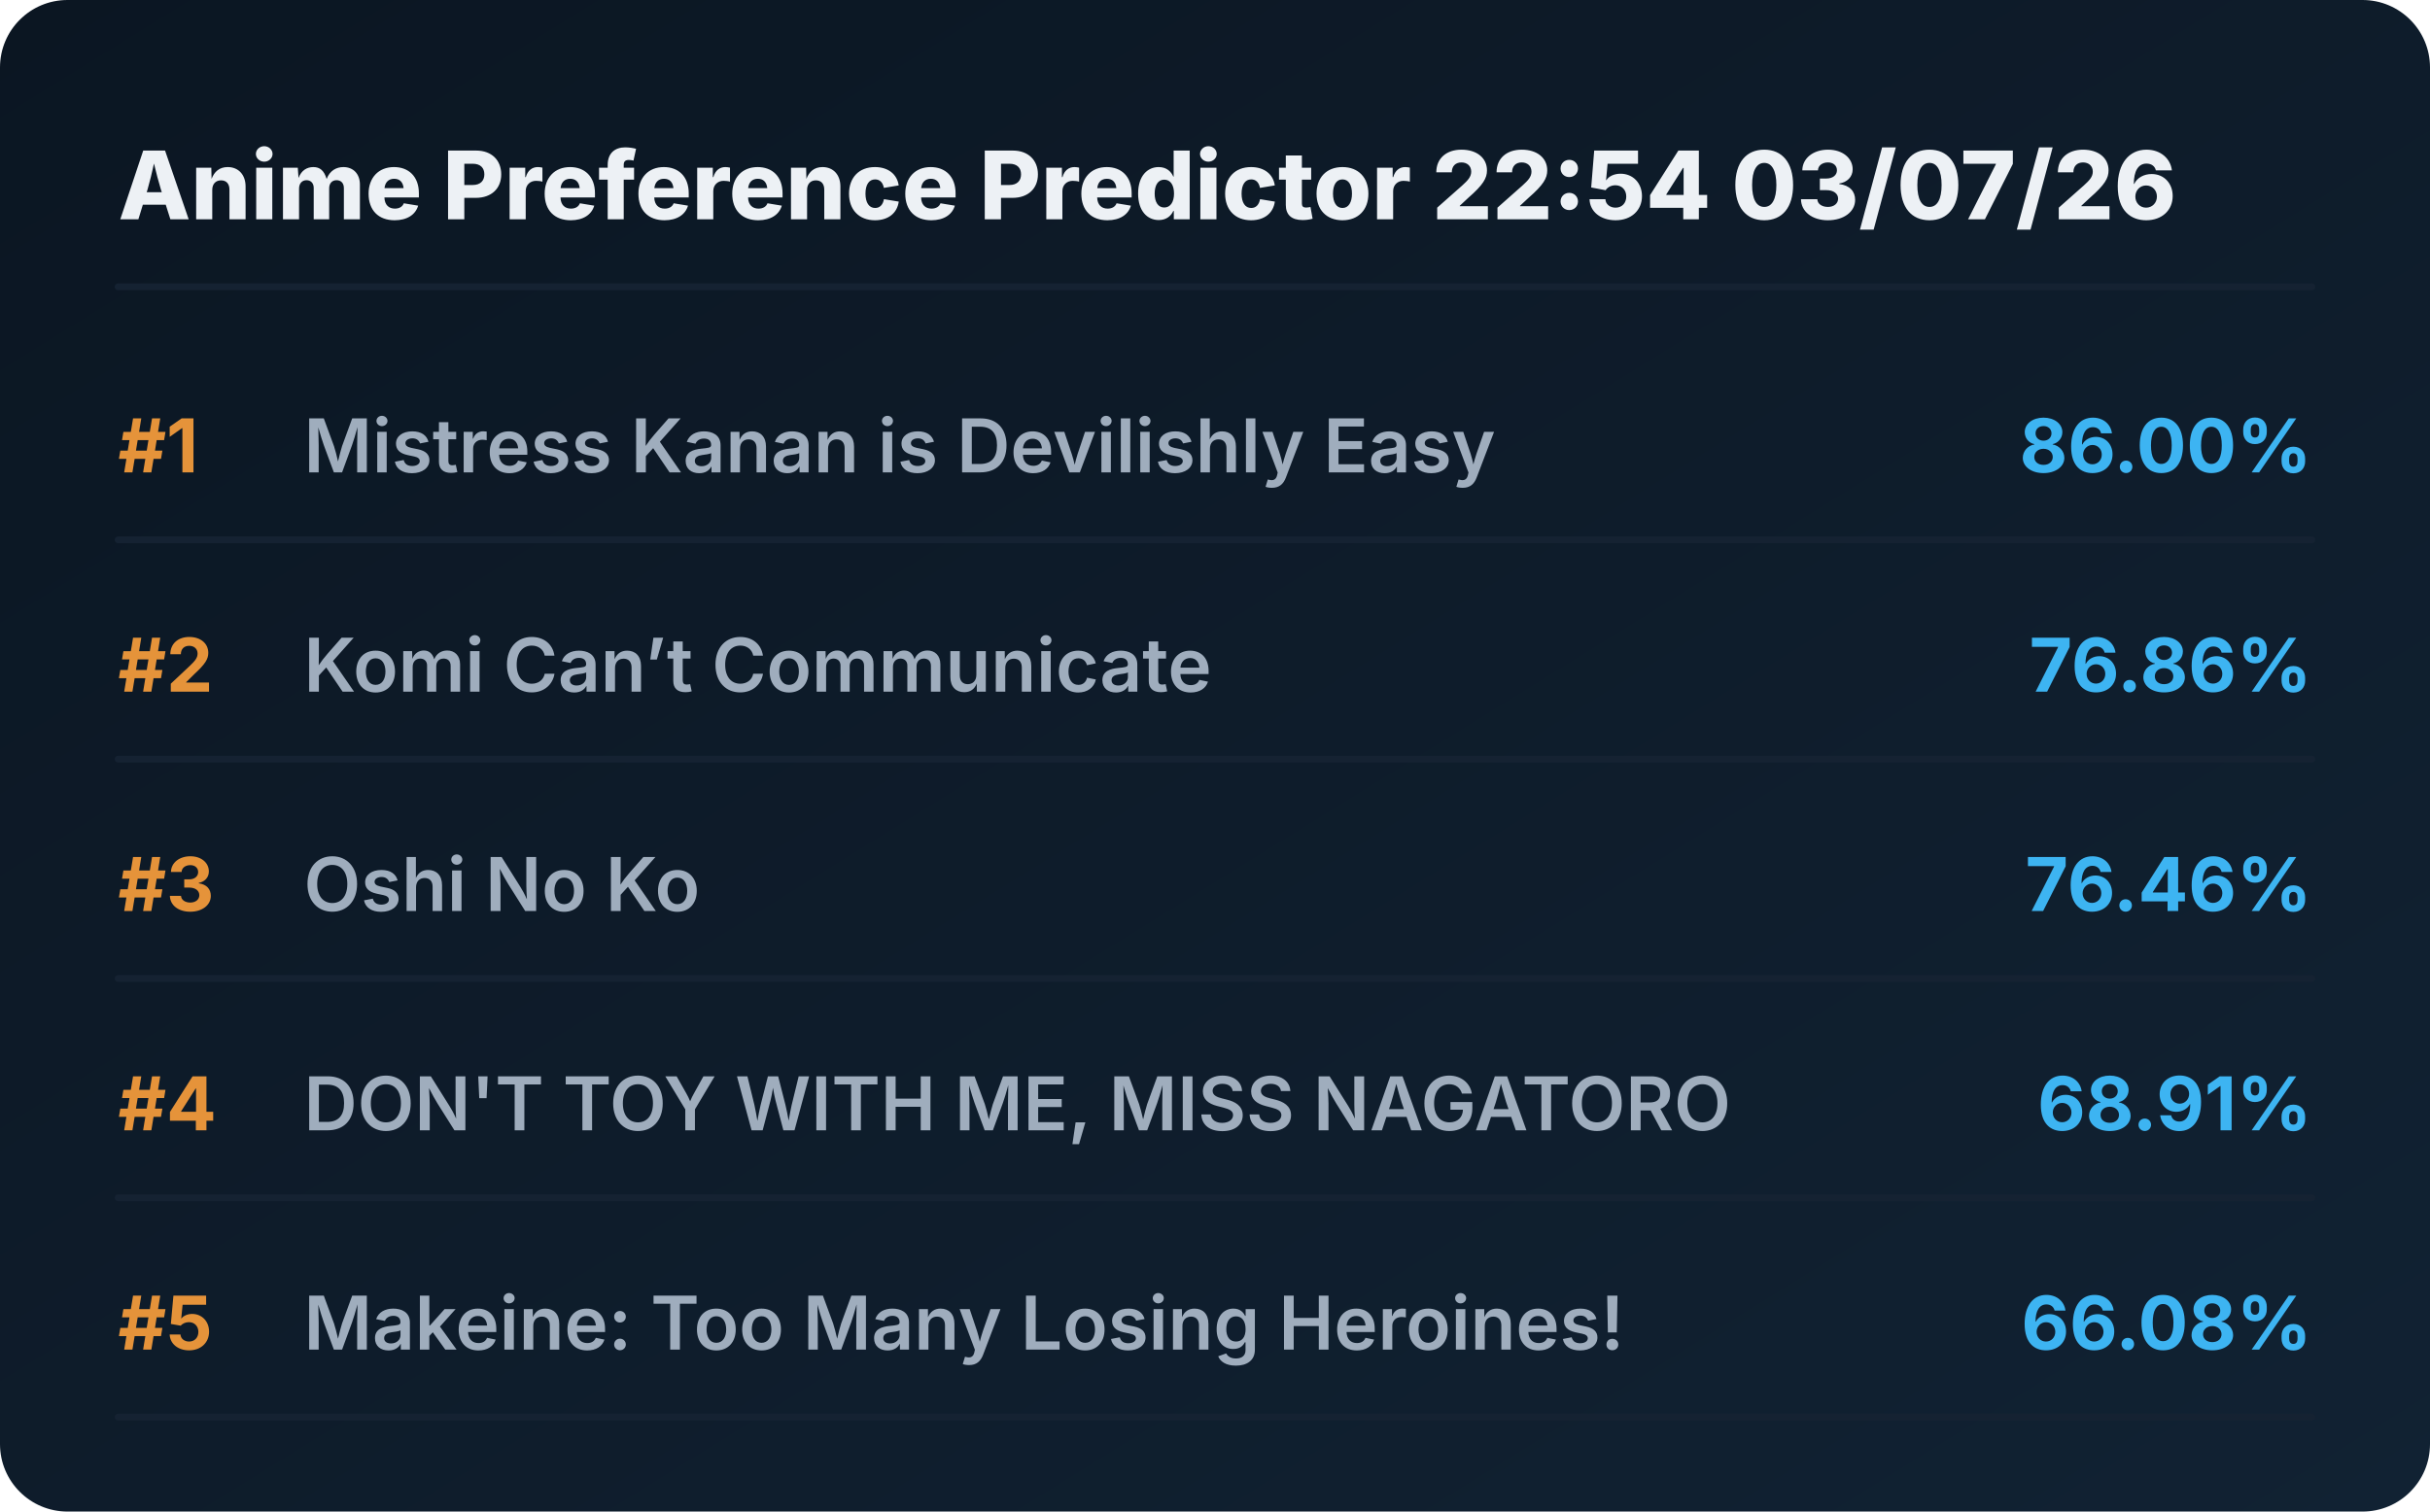
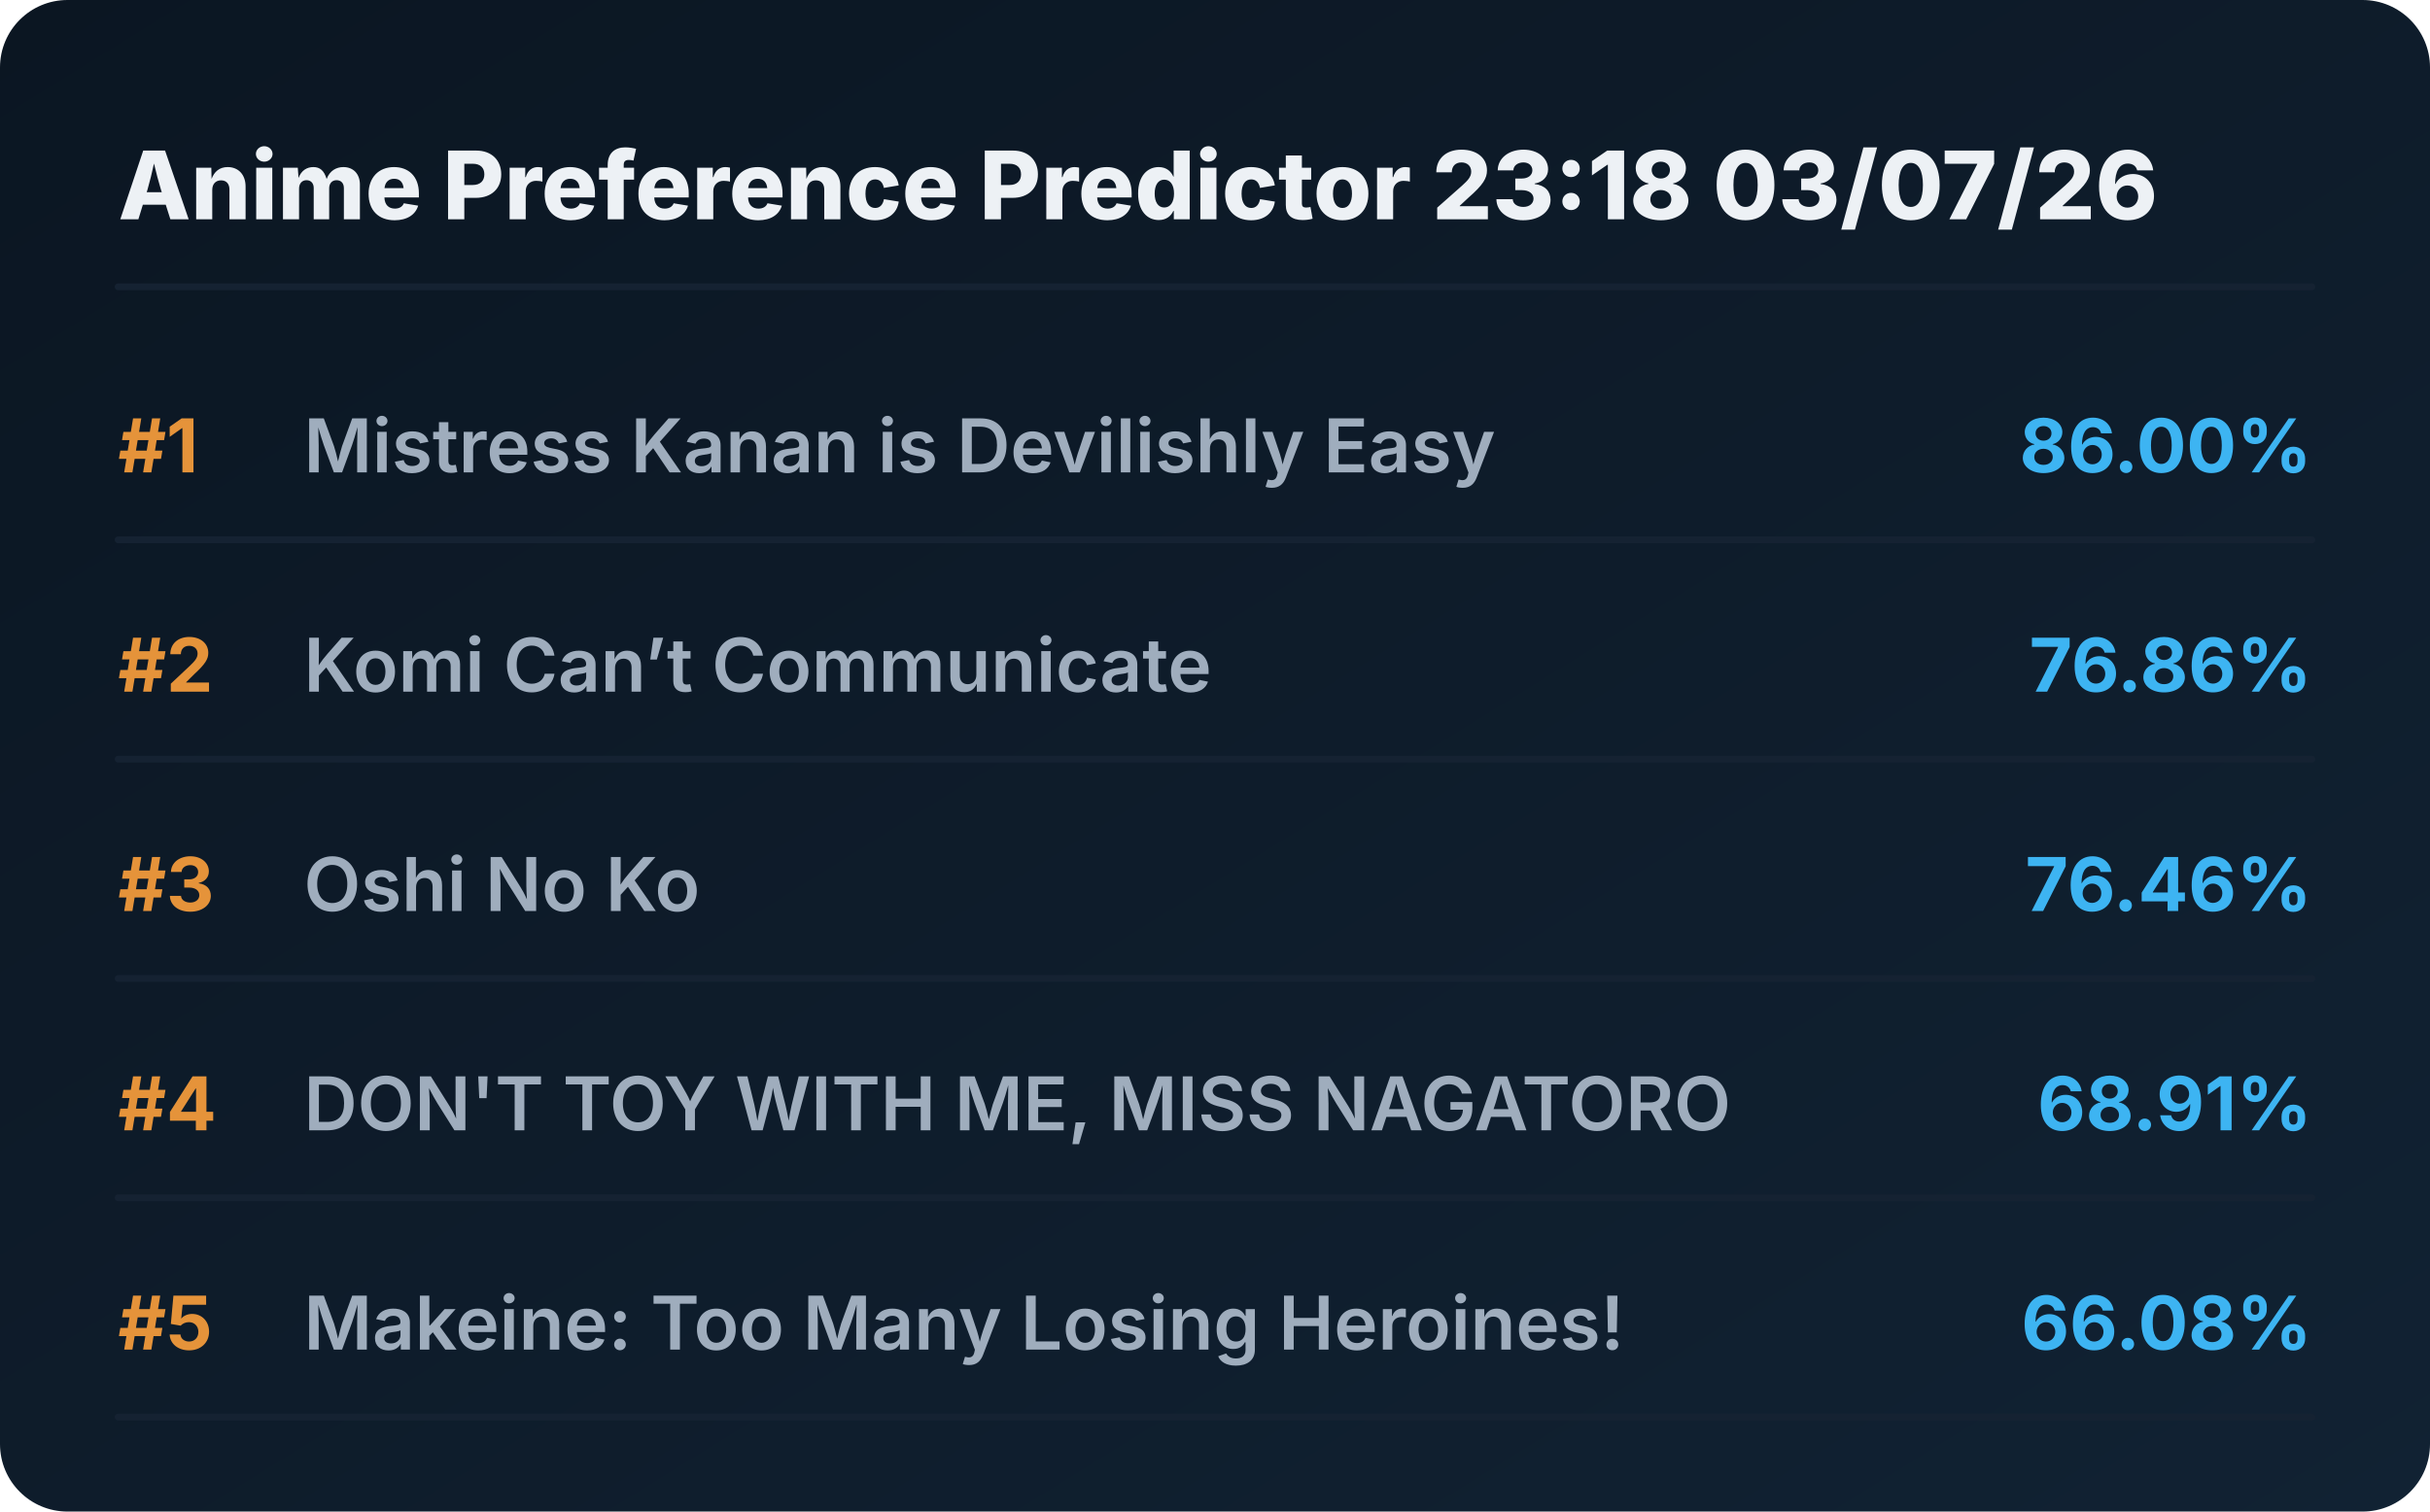
<svg xmlns="http://www.w3.org/2000/svg" viewBox="0 0 720 448" preserveAspectRatio="xMidYMid meet" style="width: 100%; height: auto; max-width: 720px;">
  <defs>
    <linearGradient id="boxGrad" x1="0%" y1="0%" x2="100%" y2="100%">
      <stop offset="0%" stop-color="#0b1622" />
      <stop offset="100%" stop-color="#112233" />
    </linearGradient>
    <clipPath id="titleClip">
      <rect x="90" y="0" width="510" height="100%" />
    </clipPath>
  </defs>
  <style>
    .bg { fill: url(#boxGrad); rx: 20px; }
    .header { font-family: 'Overpass', 'Inter', system-ui, sans-serif; font-weight: 800; font-size: 28px; fill: #edf1f5; }
    .rank { font-family: 'Overpass', 'Inter', system-ui, sans-serif; font-weight: 700; font-size: 22px; fill: #e5933a; }
    .title { font-family: 'Overpass', 'Inter', system-ui, sans-serif; font-weight: 600; font-size: 22px; fill: #9fadbd; }
    .score { font-family: 'Overpass', 'Inter', system-ui, sans-serif; font-weight: 700; font-size: 22px; fill: #3db4f2; }
    .line { stroke: #152232; stroke-width: 2; stroke-linecap: round; }
  </style>
  <rect class="bg" width="720" height="448" />
-   <text x="35" y="65" class="header">Anime Preference Predictor 22:54 03/07/26</text>
+   <text x="35" y="65" class="header">Anime Preference Predictor 23:18 03/07/26</text>
  <line x1="35" y1="85" x2="685" y2="85" class="line" />
  <g transform="translate(0, 0)">
    <text x="35" y="140" class="rank">#1</text>
    <text x="90" y="140" class="title">Mistress Kanan is Devilishly Easy</text>
    <text x="685" y="140" class="score" text-anchor="end">86.00%</text>
    <line x1="35" y1="160" x2="685" y2="160" class="line" />
  </g>
  <g transform="translate(0, 65)">
    <text x="35" y="140" class="rank">#2</text>
    <text x="90" y="140" class="title">Komi Can’t Communicate</text>
    <text x="685" y="140" class="score" text-anchor="end">76.86%</text>
    <line x1="35" y1="160" x2="685" y2="160" class="line" />
  </g>
  <g transform="translate(0, 130)">
    <text x="35" y="140" class="rank">#3</text>
    <text x="90" y="140" class="title">Oshi No Ko</text>
    <text x="685" y="140" class="score" text-anchor="end">76.46%</text>
    <line x1="35" y1="160" x2="685" y2="160" class="line" />
  </g>
  <g transform="translate(0, 195)">
    <text x="35" y="140" class="rank">#4</text>
    <text x="90" y="140" class="title">DON'T TOY WITH ME, MISS NAGATORO</text>
    <text x="685" y="140" class="score" text-anchor="end">68.91%</text>
    <line x1="35" y1="160" x2="685" y2="160" class="line" />
  </g>
  <g transform="translate(0, 260)">
    <text x="35" y="140" class="rank">#5</text>
    <text x="90" y="140" class="title">Makeine: Too Many Losing Heroines!</text>
    <text x="685" y="140" class="score" text-anchor="end">66.08%</text>
    <line x1="35" y1="160" x2="685" y2="160" class="line" />
  </g>
</svg>
